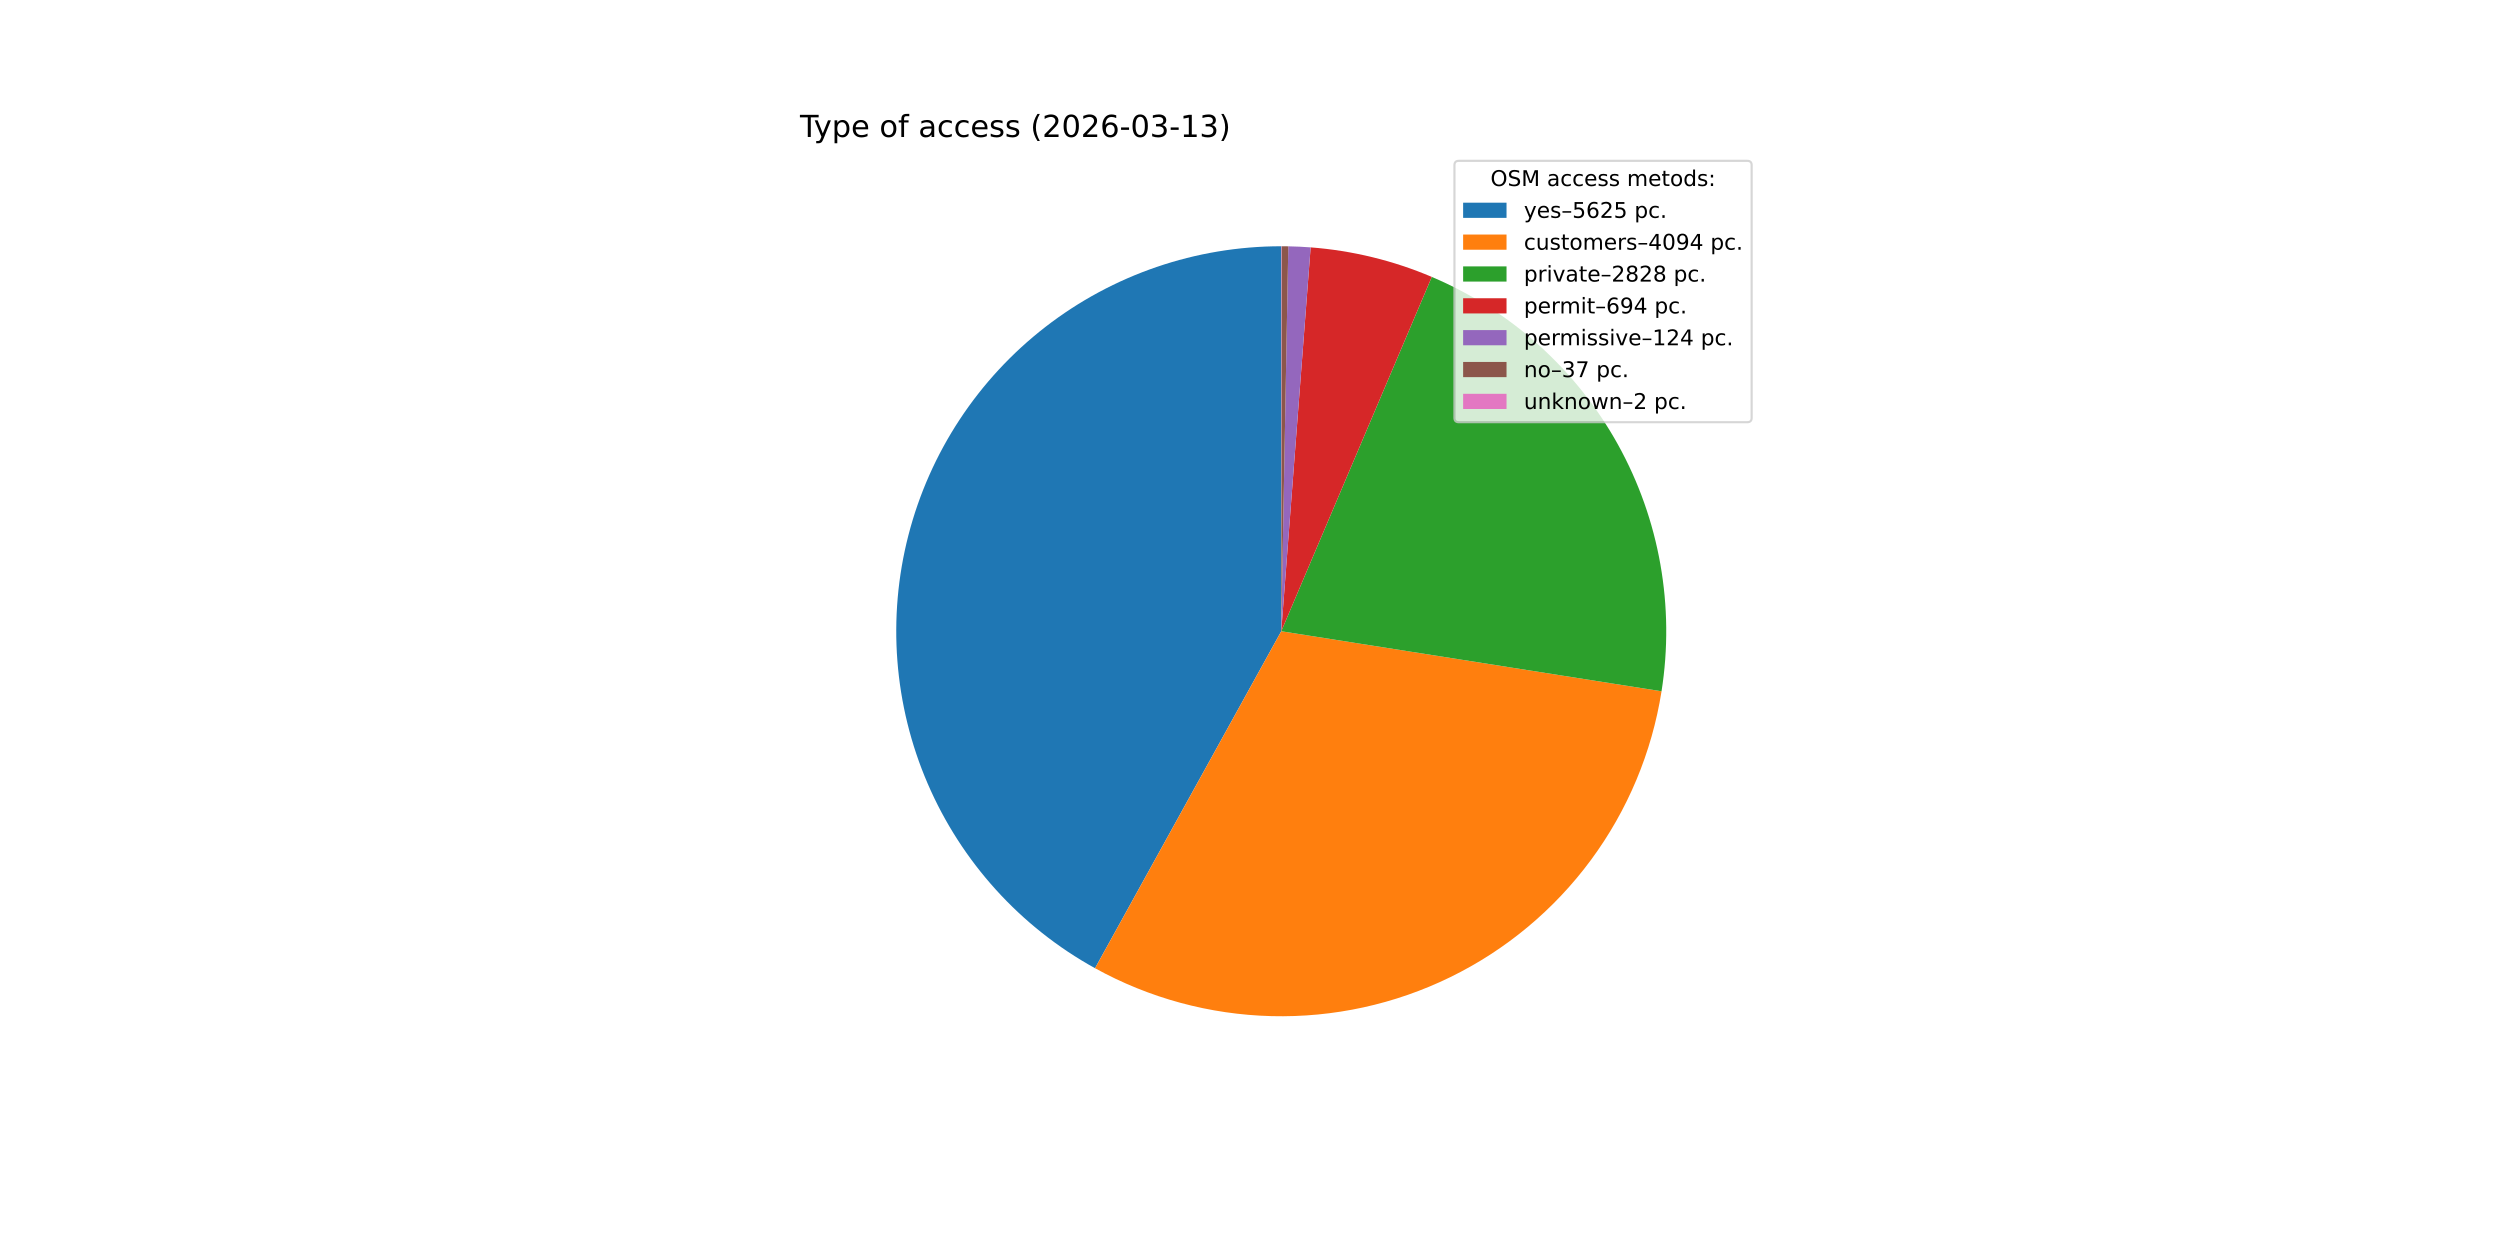
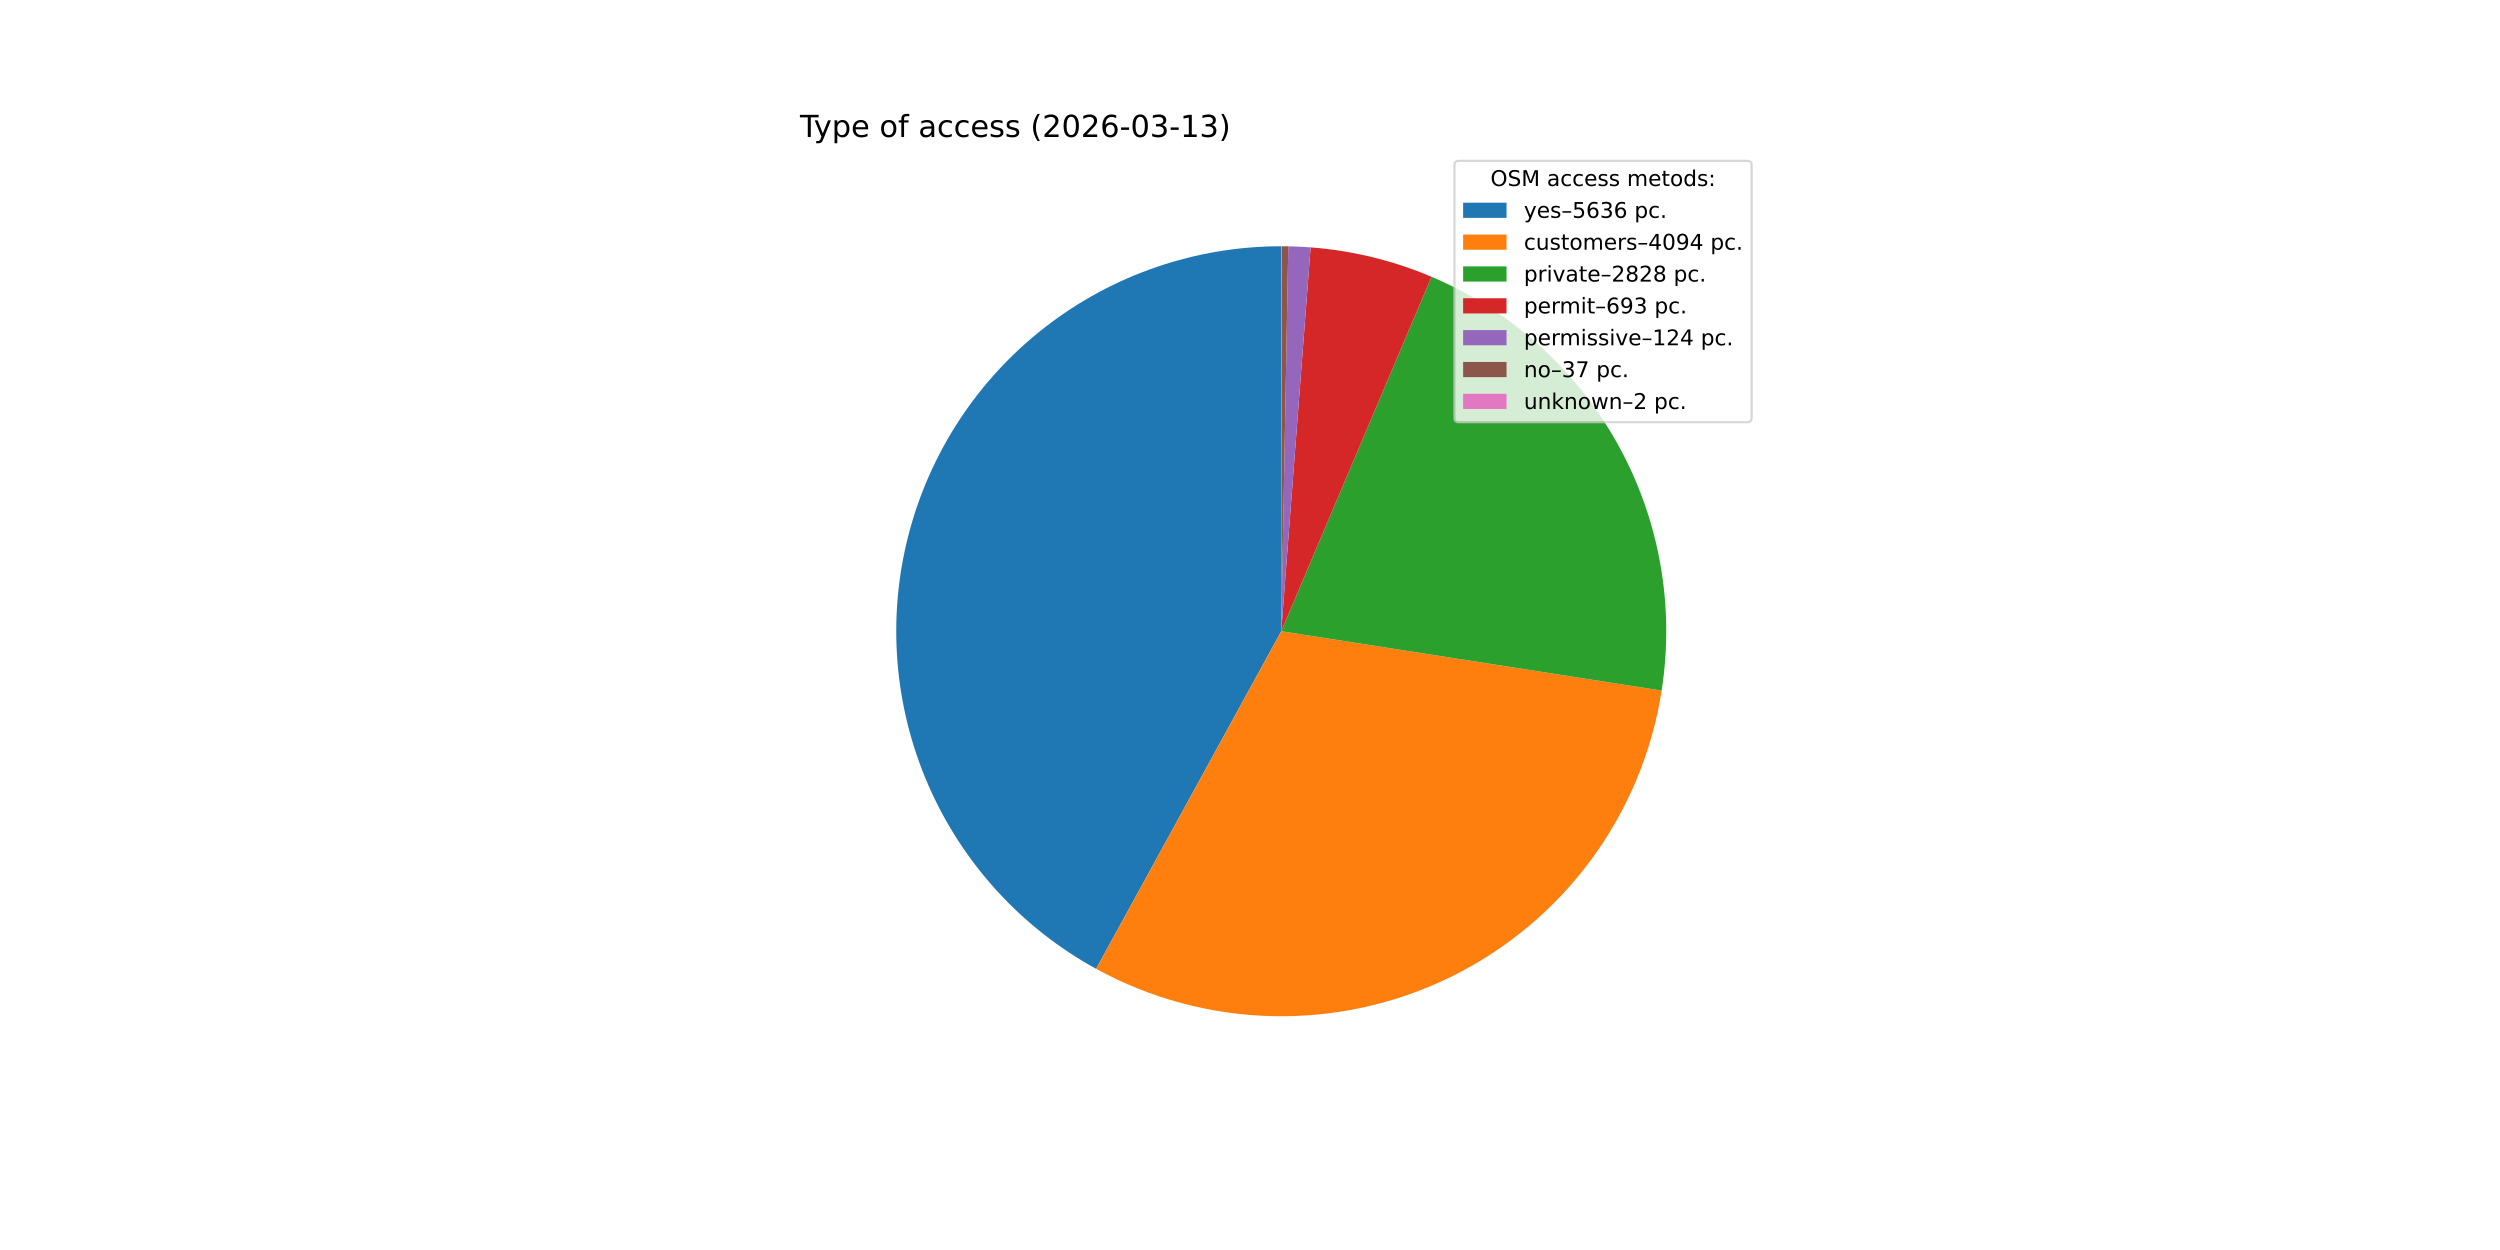
<svg xmlns="http://www.w3.org/2000/svg" xmlns:xlink="http://www.w3.org/1999/xlink" width="1152pt" height="576pt" viewBox="0 0 1152 576" version="1.1">
  <defs>
    <style type="text/css">*{stroke-linejoin: round; stroke-linecap: butt}</style>
  </defs>
  <g id="figure_1">
    <g id="patch_1">
      <path d="M 0 576  L 1152 576  L 1152 0  L 0 0  z " style="fill: #ffffff" />
    </g>
    <g id="axes_1">
      <g id="patch_2">
-         <path d="M 590.4 113.472  C 551.069 113.472 512.833 126.551 481.742 150.641  C 450.652 174.73 428.437 208.487 418.614 246.572  C 408.791 284.657 411.906 324.947 427.467 361.069  C 443.028 397.191 470.168 427.133 504.592 446.156  L 590.4 290.88  z " style="fill: #1f77b4" />
+         <path d="M 590.4 113.472  C 551.021 113.472 512.74 126.584 481.631 150.727  C 450.521 174.871 428.318 208.699 418.544 246.846  C 408.769 284.993 411.969 325.33 427.636 361.458  C 443.302 397.587 470.56 427.492 505.087 446.429  L 590.4 290.88  z " style="fill: #1f77b4" />
      </g>
      <g id="patch_3">
-         <path d="M 504.592 446.156  C 529.543 459.944 557.453 467.517 585.951 468.232  C 614.449 468.947 642.704 462.783 668.315 450.263  C 693.926 437.743 716.145 419.233 733.086 396.305  C 750.026 373.377 761.193 346.701 765.638 318.542  L 590.4 290.88  z " style="fill: #ff7f0e" />
+         <path d="M 505.087 446.429  C 530.063 460.127 557.975 467.61 586.453 468.244  C 614.932 468.878 643.148 462.643 668.709 450.07  C 694.269 437.496 716.429 418.949 733.308 396.003  C 750.187 373.057 761.294 346.38 765.686 318.235  L 590.4 290.88  z " style="fill: #ff7f0e" />
      </g>
      <g id="patch_4">
-         <path d="M 765.638 318.542  C 771.805 279.475 764.734 239.444 745.555 204.854  C 726.376 170.263 696.17 143.06 659.767 127.596  L 590.4 290.88  z " style="fill: #2ca02c" />
+         <path d="M 765.686 318.235  C 771.78 279.186 764.654 239.198 745.446 204.658  C 726.239 170.118 696.029 142.968 659.642 127.542  L 590.4 290.88  z " style="fill: #2ca02c" />
      </g>
      <g id="patch_5">
-         <path d="M 659.767 127.596  C 650.909 123.833 641.76 120.796 632.409 118.518  C 623.059 116.239 613.538 114.724 603.942 113.99  L 590.4 290.88  z " style="fill: #d62728" />
+         <path d="M 659.642 127.542  C 650.8 123.794 641.669 120.77 632.338 118.5  C 623.007 116.23 613.507 114.721 603.932 113.989  L 590.4 290.88  z " style="fill: #d62728" />
      </g>
      <g id="patch_6">
-         <path d="M 603.942 113.99  C 602.228 113.858 600.513 113.752 598.796 113.671  C 597.079 113.589 595.361 113.533 593.643 113.502  L 590.4 290.88  z " style="fill: #9467bd" />
+         <path d="M 603.932 113.989  C 602.22 113.858 600.505 113.752 598.79 113.67  C 597.074 113.589 595.358 113.533 593.641 113.502  L 590.4 290.88  z " style="fill: #9467bd" />
      </g>
      <g id="patch_7">
-         <path d="M 593.643 113.502  C 593.13 113.492 592.617 113.485 592.105 113.48  C 591.592 113.475 591.079 113.473 590.566 113.472  L 590.4 290.88  z " style="fill: #8c564b" />
+         <path d="M 593.641 113.502  C 593.128 113.492 592.616 113.485 592.103 113.48  C 591.591 113.475 591.079 113.473 590.566 113.472  L 590.4 290.88  z " style="fill: #8c564b" />
      </g>
      <g id="patch_8">
        <path d="M 590.566 113.472  C 590.539 113.472 590.511 113.472 590.483 113.472  C 590.455 113.472 590.428 113.472 590.4 113.472  L 590.4 290.88  z " style="fill: #e377c2" />
      </g>
      <g id="matplotlib.axis_1" />
      <g id="matplotlib.axis_2" />
      <g id="text_1">
        <g transform="translate(368.64 63.12) scale(0.14 -0.14)">
          <defs>
            <path id="DejaVuSans-54" d="M -19 4666  L 3928 4666  L 3928 4134  L 2272 4134  L 2272 0  L 1638 0  L 1638 4134  L -19 4134  L -19 4666  z " transform="scale(0.015625)" />
            <path id="DejaVuSans-79" d="M 2059 -325  Q 1816 -950 1584 -1140  Q 1353 -1331 966 -1331  L 506 -1331  L 506 -850  L 844 -850  Q 1081 -850 1212 -737  Q 1344 -625 1503 -206  L 1606 56  L 191 3500  L 800 3500  L 1894 763  L 2988 3500  L 3597 3500  L 2059 -325  z " transform="scale(0.015625)" />
            <path id="DejaVuSans-70" d="M 1159 525  L 1159 -1331  L 581 -1331  L 581 3500  L 1159 3500  L 1159 2969  Q 1341 3281 1617 3432  Q 1894 3584 2278 3584  Q 2916 3584 3314 3078  Q 3713 2572 3713 1747  Q 3713 922 3314 415  Q 2916 -91 2278 -91  Q 1894 -91 1617 61  Q 1341 213 1159 525  z M 3116 1747  Q 3116 2381 2855 2742  Q 2594 3103 2138 3103  Q 1681 3103 1420 2742  Q 1159 2381 1159 1747  Q 1159 1113 1420 752  Q 1681 391 2138 391  Q 2594 391 2855 752  Q 3116 1113 3116 1747  z " transform="scale(0.015625)" />
            <path id="DejaVuSans-65" d="M 3597 1894  L 3597 1613  L 953 1613  Q 991 1019 1311 708  Q 1631 397 2203 397  Q 2534 397 2845 478  Q 3156 559 3463 722  L 3463 178  Q 3153 47 2828 -22  Q 2503 -91 2169 -91  Q 1331 -91 842 396  Q 353 884 353 1716  Q 353 2575 817 3079  Q 1281 3584 2069 3584  Q 2775 3584 3186 3129  Q 3597 2675 3597 1894  z M 3022 2063  Q 3016 2534 2758 2815  Q 2500 3097 2075 3097  Q 1594 3097 1305 2825  Q 1016 2553 972 2059  L 3022 2063  z " transform="scale(0.015625)" />
            <path id="DejaVuSans-20" transform="scale(0.015625)" />
            <path id="DejaVuSans-6f" d="M 1959 3097  Q 1497 3097 1228 2736  Q 959 2375 959 1747  Q 959 1119 1226 758  Q 1494 397 1959 397  Q 2419 397 2687 759  Q 2956 1122 2956 1747  Q 2956 2369 2687 2733  Q 2419 3097 1959 3097  z M 1959 3584  Q 2709 3584 3137 3096  Q 3566 2609 3566 1747  Q 3566 888 3137 398  Q 2709 -91 1959 -91  Q 1206 -91 779 398  Q 353 888 353 1747  Q 353 2609 779 3096  Q 1206 3584 1959 3584  z " transform="scale(0.015625)" />
            <path id="DejaVuSans-66" d="M 2375 4863  L 2375 4384  L 1825 4384  Q 1516 4384 1395 4259  Q 1275 4134 1275 3809  L 1275 3500  L 2222 3500  L 2222 3053  L 1275 3053  L 1275 0  L 697 0  L 697 3053  L 147 3053  L 147 3500  L 697 3500  L 697 3744  Q 697 4328 969 4595  Q 1241 4863 1831 4863  L 2375 4863  z " transform="scale(0.015625)" />
            <path id="DejaVuSans-61" d="M 2194 1759  Q 1497 1759 1228 1600  Q 959 1441 959 1056  Q 959 750 1161 570  Q 1363 391 1709 391  Q 2188 391 2477 730  Q 2766 1069 2766 1631  L 2766 1759  L 2194 1759  z M 3341 1997  L 3341 0  L 2766 0  L 2766 531  Q 2569 213 2275 61  Q 1981 -91 1556 -91  Q 1019 -91 701 211  Q 384 513 384 1019  Q 384 1609 779 1909  Q 1175 2209 1959 2209  L 2766 2209  L 2766 2266  Q 2766 2663 2505 2880  Q 2244 3097 1772 3097  Q 1472 3097 1187 3025  Q 903 2953 641 2809  L 641 3341  Q 956 3463 1253 3523  Q 1550 3584 1831 3584  Q 2591 3584 2966 3190  Q 3341 2797 3341 1997  z " transform="scale(0.015625)" />
            <path id="DejaVuSans-63" d="M 3122 3366  L 3122 2828  Q 2878 2963 2633 3030  Q 2388 3097 2138 3097  Q 1578 3097 1268 2742  Q 959 2388 959 1747  Q 959 1106 1268 751  Q 1578 397 2138 397  Q 2388 397 2633 464  Q 2878 531 3122 666  L 3122 134  Q 2881 22 2623 -34  Q 2366 -91 2075 -91  Q 1284 -91 818 406  Q 353 903 353 1747  Q 353 2603 823 3093  Q 1294 3584 2113 3584  Q 2378 3584 2631 3529  Q 2884 3475 3122 3366  z " transform="scale(0.015625)" />
            <path id="DejaVuSans-73" d="M 2834 3397  L 2834 2853  Q 2591 2978 2328 3040  Q 2066 3103 1784 3103  Q 1356 3103 1142 2972  Q 928 2841 928 2578  Q 928 2378 1081 2264  Q 1234 2150 1697 2047  L 1894 2003  Q 2506 1872 2764 1633  Q 3022 1394 3022 966  Q 3022 478 2636 193  Q 2250 -91 1575 -91  Q 1294 -91 989 -36  Q 684 19 347 128  L 347 722  Q 666 556 975 473  Q 1284 391 1588 391  Q 1994 391 2212 530  Q 2431 669 2431 922  Q 2431 1156 2273 1281  Q 2116 1406 1581 1522  L 1381 1569  Q 847 1681 609 1914  Q 372 2147 372 2553  Q 372 3047 722 3315  Q 1072 3584 1716 3584  Q 2034 3584 2315 3537  Q 2597 3491 2834 3397  z " transform="scale(0.015625)" />
            <path id="DejaVuSans-28" d="M 1984 4856  Q 1566 4138 1362 3434  Q 1159 2731 1159 2009  Q 1159 1288 1364 580  Q 1569 -128 1984 -844  L 1484 -844  Q 1016 -109 783 600  Q 550 1309 550 2009  Q 550 2706 781 3412  Q 1013 4119 1484 4856  L 1984 4856  z " transform="scale(0.015625)" />
            <path id="DejaVuSans-32" d="M 1228 531  L 3431 531  L 3431 0  L 469 0  L 469 531  Q 828 903 1448 1529  Q 2069 2156 2228 2338  Q 2531 2678 2651 2914  Q 2772 3150 2772 3378  Q 2772 3750 2511 3984  Q 2250 4219 1831 4219  Q 1534 4219 1204 4116  Q 875 4013 500 3803  L 500 4441  Q 881 4594 1212 4672  Q 1544 4750 1819 4750  Q 2544 4750 2975 4387  Q 3406 4025 3406 3419  Q 3406 3131 3298 2873  Q 3191 2616 2906 2266  Q 2828 2175 2409 1742  Q 1991 1309 1228 531  z " transform="scale(0.015625)" />
            <path id="DejaVuSans-30" d="M 2034 4250  Q 1547 4250 1301 3770  Q 1056 3291 1056 2328  Q 1056 1369 1301 889  Q 1547 409 2034 409  Q 2525 409 2770 889  Q 3016 1369 3016 2328  Q 3016 3291 2770 3770  Q 2525 4250 2034 4250  z M 2034 4750  Q 2819 4750 3233 4129  Q 3647 3509 3647 2328  Q 3647 1150 3233 529  Q 2819 -91 2034 -91  Q 1250 -91 836 529  Q 422 1150 422 2328  Q 422 3509 836 4129  Q 1250 4750 2034 4750  z " transform="scale(0.015625)" />
            <path id="DejaVuSans-36" d="M 2113 2584  Q 1688 2584 1439 2293  Q 1191 2003 1191 1497  Q 1191 994 1439 701  Q 1688 409 2113 409  Q 2538 409 2786 701  Q 3034 994 3034 1497  Q 3034 2003 2786 2293  Q 2538 2584 2113 2584  z M 3366 4563  L 3366 3988  Q 3128 4100 2886 4159  Q 2644 4219 2406 4219  Q 1781 4219 1451 3797  Q 1122 3375 1075 2522  Q 1259 2794 1537 2939  Q 1816 3084 2150 3084  Q 2853 3084 3261 2657  Q 3669 2231 3669 1497  Q 3669 778 3244 343  Q 2819 -91 2113 -91  Q 1303 -91 875 529  Q 447 1150 447 2328  Q 447 3434 972 4092  Q 1497 4750 2381 4750  Q 2619 4750 2861 4703  Q 3103 4656 3366 4563  z " transform="scale(0.015625)" />
            <path id="DejaVuSans-2d" d="M 313 2009  L 1997 2009  L 1997 1497  L 313 1497  L 313 2009  z " transform="scale(0.015625)" />
            <path id="DejaVuSans-33" d="M 2597 2516  Q 3050 2419 3304 2112  Q 3559 1806 3559 1356  Q 3559 666 3084 287  Q 2609 -91 1734 -91  Q 1441 -91 1130 -33  Q 819 25 488 141  L 488 750  Q 750 597 1062 519  Q 1375 441 1716 441  Q 2309 441 2620 675  Q 2931 909 2931 1356  Q 2931 1769 2642 2001  Q 2353 2234 1838 2234  L 1294 2234  L 1294 2753  L 1863 2753  Q 2328 2753 2575 2939  Q 2822 3125 2822 3475  Q 2822 3834 2567 4026  Q 2313 4219 1838 4219  Q 1578 4219 1281 4162  Q 984 4106 628 3988  L 628 4550  Q 988 4650 1302 4700  Q 1616 4750 1894 4750  Q 2613 4750 3031 4423  Q 3450 4097 3450 3541  Q 3450 3153 3228 2886  Q 3006 2619 2597 2516  z " transform="scale(0.015625)" />
            <path id="DejaVuSans-31" d="M 794 531  L 1825 531  L 1825 4091  L 703 3866  L 703 4441  L 1819 4666  L 2450 4666  L 2450 531  L 3481 531  L 3481 0  L 794 0  L 794 531  z " transform="scale(0.015625)" />
            <path id="DejaVuSans-29" d="M 513 4856  L 1013 4856  Q 1481 4119 1714 3412  Q 1947 2706 1947 2009  Q 1947 1309 1714 600  Q 1481 -109 1013 -844  L 513 -844  Q 928 -128 1133 580  Q 1338 1288 1338 2009  Q 1338 2731 1133 3434  Q 928 4138 513 4856  z " transform="scale(0.015625)" />
          </defs>
          <use xlink:href="#DejaVuSans-54" />
          <use xlink:href="#DejaVuSans-79" x="45.459" />
          <use xlink:href="#DejaVuSans-70" x="104.639" />
          <use xlink:href="#DejaVuSans-65" x="168.115" />
          <use xlink:href="#DejaVuSans-20" x="229.639" />
          <use xlink:href="#DejaVuSans-6f" x="261.426" />
          <use xlink:href="#DejaVuSans-66" x="322.607" />
          <use xlink:href="#DejaVuSans-20" x="357.812" />
          <use xlink:href="#DejaVuSans-61" x="389.6" />
          <use xlink:href="#DejaVuSans-63" x="450.879" />
          <use xlink:href="#DejaVuSans-63" x="505.859" />
          <use xlink:href="#DejaVuSans-65" x="560.84" />
          <use xlink:href="#DejaVuSans-73" x="622.363" />
          <use xlink:href="#DejaVuSans-73" x="674.463" />
          <use xlink:href="#DejaVuSans-20" x="726.562" />
          <use xlink:href="#DejaVuSans-28" x="758.35" />
          <use xlink:href="#DejaVuSans-32" x="797.363" />
          <use xlink:href="#DejaVuSans-30" x="860.986" />
          <use xlink:href="#DejaVuSans-32" x="924.609" />
          <use xlink:href="#DejaVuSans-36" x="988.232" />
          <use xlink:href="#DejaVuSans-2d" x="1051.855" />
          <use xlink:href="#DejaVuSans-30" x="1087.939" />
          <use xlink:href="#DejaVuSans-33" x="1151.562" />
          <use xlink:href="#DejaVuSans-2d" x="1215.186" />
          <use xlink:href="#DejaVuSans-31" x="1251.27" />
          <use xlink:href="#DejaVuSans-33" x="1314.893" />
          <use xlink:href="#DejaVuSans-29" x="1378.516" />
        </g>
      </g>
      <g id="legend_1">
        <g id="patch_9">
          <path d="M 672.208 194.545  L 805.16 194.545  Q 807.16 194.545 807.16 192.545  L 807.16 76.12  Q 807.16 74.12 805.16 74.12  L 672.208 74.12  Q 670.208 74.12 670.208 76.12  L 670.208 192.545  Q 670.208 194.545 672.208 194.545  z " style="fill: #ffffff; opacity: 0.8; stroke: #cccccc; stroke-linejoin: miter" />
        </g>
        <g id="text_2">
          <g transform="translate(686.8038 85.71844) scale(0.1 -0.1)">
            <defs>
              <path id="DejaVuSans-4f" d="M 2522 4238  Q 1834 4238 1429 3725  Q 1025 3213 1025 2328  Q 1025 1447 1429 934  Q 1834 422 2522 422  Q 3209 422 3611 934  Q 4013 1447 4013 2328  Q 4013 3213 3611 3725  Q 3209 4238 2522 4238  z M 2522 4750  Q 3503 4750 4090 4092  Q 4678 3434 4678 2328  Q 4678 1225 4090 567  Q 3503 -91 2522 -91  Q 1538 -91 948 565  Q 359 1222 359 2328  Q 359 3434 948 4092  Q 1538 4750 2522 4750  z " transform="scale(0.015625)" />
              <path id="DejaVuSans-53" d="M 3425 4513  L 3425 3897  Q 3066 4069 2747 4153  Q 2428 4238 2131 4238  Q 1616 4238 1336 4038  Q 1056 3838 1056 3469  Q 1056 3159 1242 3001  Q 1428 2844 1947 2747  L 2328 2669  Q 3034 2534 3370 2195  Q 3706 1856 3706 1288  Q 3706 609 3251 259  Q 2797 -91 1919 -91  Q 1588 -91 1214 -16  Q 841 59 441 206  L 441 856  Q 825 641 1194 531  Q 1563 422 1919 422  Q 2459 422 2753 634  Q 3047 847 3047 1241  Q 3047 1584 2836 1778  Q 2625 1972 2144 2069  L 1759 2144  Q 1053 2284 737 2584  Q 422 2884 422 3419  Q 422 4038 858 4394  Q 1294 4750 2059 4750  Q 2388 4750 2728 4690  Q 3069 4631 3425 4513  z " transform="scale(0.015625)" />
              <path id="DejaVuSans-4d" d="M 628 4666  L 1569 4666  L 2759 1491  L 3956 4666  L 4897 4666  L 4897 0  L 4281 0  L 4281 4097  L 3078 897  L 2444 897  L 1241 4097  L 1241 0  L 628 0  L 628 4666  z " transform="scale(0.015625)" />
              <path id="DejaVuSans-6d" d="M 3328 2828  Q 3544 3216 3844 3400  Q 4144 3584 4550 3584  Q 5097 3584 5394 3201  Q 5691 2819 5691 2113  L 5691 0  L 5113 0  L 5113 2094  Q 5113 2597 4934 2840  Q 4756 3084 4391 3084  Q 3944 3084 3684 2787  Q 3425 2491 3425 1978  L 3425 0  L 2847 0  L 2847 2094  Q 2847 2600 2669 2842  Q 2491 3084 2119 3084  Q 1678 3084 1418 2786  Q 1159 2488 1159 1978  L 1159 0  L 581 0  L 581 3500  L 1159 3500  L 1159 2956  Q 1356 3278 1631 3431  Q 1906 3584 2284 3584  Q 2666 3584 2933 3390  Q 3200 3197 3328 2828  z " transform="scale(0.015625)" />
              <path id="DejaVuSans-74" d="M 1172 4494  L 1172 3500  L 2356 3500  L 2356 3053  L 1172 3053  L 1172 1153  Q 1172 725 1289 603  Q 1406 481 1766 481  L 2356 481  L 2356 0  L 1766 0  Q 1100 0 847 248  Q 594 497 594 1153  L 594 3053  L 172 3053  L 172 3500  L 594 3500  L 594 4494  L 1172 4494  z " transform="scale(0.015625)" />
              <path id="DejaVuSans-64" d="M 2906 2969  L 2906 4863  L 3481 4863  L 3481 0  L 2906 0  L 2906 525  Q 2725 213 2448 61  Q 2172 -91 1784 -91  Q 1150 -91 751 415  Q 353 922 353 1747  Q 353 2572 751 3078  Q 1150 3584 1784 3584  Q 2172 3584 2448 3432  Q 2725 3281 2906 2969  z M 947 1747  Q 947 1113 1208 752  Q 1469 391 1925 391  Q 2381 391 2643 752  Q 2906 1113 2906 1747  Q 2906 2381 2643 2742  Q 2381 3103 1925 3103  Q 1469 3103 1208 2742  Q 947 2381 947 1747  z " transform="scale(0.015625)" />
              <path id="DejaVuSans-3a" d="M 750 794  L 1409 794  L 1409 0  L 750 0  L 750 794  z M 750 3309  L 1409 3309  L 1409 2516  L 750 2516  L 750 3309  z " transform="scale(0.015625)" />
            </defs>
            <use xlink:href="#DejaVuSans-4f" />
            <use xlink:href="#DejaVuSans-53" x="78.711" />
            <use xlink:href="#DejaVuSans-4d" x="142.188" />
            <use xlink:href="#DejaVuSans-20" x="228.467" />
            <use xlink:href="#DejaVuSans-61" x="260.254" />
            <use xlink:href="#DejaVuSans-63" x="321.533" />
            <use xlink:href="#DejaVuSans-63" x="376.514" />
            <use xlink:href="#DejaVuSans-65" x="431.494" />
            <use xlink:href="#DejaVuSans-73" x="493.018" />
            <use xlink:href="#DejaVuSans-73" x="545.117" />
            <use xlink:href="#DejaVuSans-20" x="597.217" />
            <use xlink:href="#DejaVuSans-6d" x="629.004" />
            <use xlink:href="#DejaVuSans-65" x="726.416" />
            <use xlink:href="#DejaVuSans-74" x="787.939" />
            <use xlink:href="#DejaVuSans-6f" x="827.148" />
            <use xlink:href="#DejaVuSans-64" x="888.33" />
            <use xlink:href="#DejaVuSans-73" x="951.807" />
            <use xlink:href="#DejaVuSans-3a" x="1003.906" />
          </g>
        </g>
        <g id="patch_10">
          <path d="M 674.208 100.397  L 694.208 100.397  L 694.208 93.397  L 674.208 93.397  z " style="fill: #1f77b4" />
        </g>
        <g id="text_3">
          <g transform="translate(702.2084 100.3966) scale(0.1 -0.1)">
            <defs>
              <path id="DejaVuSans-2013" d="M 313 1978  L 2888 1978  L 2888 1528  L 313 1528  L 313 1978  z " transform="scale(0.015625)" />
              <path id="DejaVuSans-35" d="M 691 4666  L 3169 4666  L 3169 4134  L 1269 4134  L 1269 2991  Q 1406 3038 1543 3061  Q 1681 3084 1819 3084  Q 2600 3084 3056 2656  Q 3513 2228 3513 1497  Q 3513 744 3044 326  Q 2575 -91 1722 -91  Q 1428 -91 1123 -41  Q 819 9 494 109  L 494 744  Q 775 591 1075 516  Q 1375 441 1709 441  Q 2250 441 2565 725  Q 2881 1009 2881 1497  Q 2881 1984 2565 2268  Q 2250 2553 1709 2553  Q 1456 2553 1204 2497  Q 953 2441 691 2322  L 691 4666  z " transform="scale(0.015625)" />
              <path id="DejaVuSans-2e" d="M 684 794  L 1344 794  L 1344 0  L 684 0  L 684 794  z " transform="scale(0.015625)" />
            </defs>
            <use xlink:href="#DejaVuSans-79" />
            <use xlink:href="#DejaVuSans-65" x="59.18" />
            <use xlink:href="#DejaVuSans-73" x="120.703" />
            <use xlink:href="#DejaVuSans-2013" x="172.803" />
            <use xlink:href="#DejaVuSans-35" x="222.803" />
            <use xlink:href="#DejaVuSans-36" x="286.426" />
-             <use xlink:href="#DejaVuSans-32" x="350.049" />
-             <use xlink:href="#DejaVuSans-35" x="413.672" />
+             <use xlink:href="#DejaVuSans-33" x="350.049" />
+             <use xlink:href="#DejaVuSans-36" x="413.672" />
            <use xlink:href="#DejaVuSans-20" x="477.295" />
            <use xlink:href="#DejaVuSans-70" x="509.082" />
            <use xlink:href="#DejaVuSans-63" x="572.559" />
            <use xlink:href="#DejaVuSans-2e" x="627.539" />
          </g>
        </g>
        <g id="patch_11">
          <path d="M 674.208 115.075  L 694.208 115.075  L 694.208 108.075  L 674.208 108.075  z " style="fill: #ff7f0e" />
        </g>
        <g id="text_4">
          <g transform="translate(702.2084 115.0747) scale(0.1 -0.1)">
            <defs>
              <path id="DejaVuSans-75" d="M 544 1381  L 544 3500  L 1119 3500  L 1119 1403  Q 1119 906 1312 657  Q 1506 409 1894 409  Q 2359 409 2629 706  Q 2900 1003 2900 1516  L 2900 3500  L 3475 3500  L 3475 0  L 2900 0  L 2900 538  Q 2691 219 2414 64  Q 2138 -91 1772 -91  Q 1169 -91 856 284  Q 544 659 544 1381  z M 1991 3584  L 1991 3584  z " transform="scale(0.015625)" />
              <path id="DejaVuSans-72" d="M 2631 2963  Q 2534 3019 2420 3045  Q 2306 3072 2169 3072  Q 1681 3072 1420 2755  Q 1159 2438 1159 1844  L 1159 0  L 581 0  L 581 3500  L 1159 3500  L 1159 2956  Q 1341 3275 1631 3429  Q 1922 3584 2338 3584  Q 2397 3584 2469 3576  Q 2541 3569 2628 3553  L 2631 2963  z " transform="scale(0.015625)" />
              <path id="DejaVuSans-34" d="M 2419 4116  L 825 1625  L 2419 1625  L 2419 4116  z M 2253 4666  L 3047 4666  L 3047 1625  L 3713 1625  L 3713 1100  L 3047 1100  L 3047 0  L 2419 0  L 2419 1100  L 313 1100  L 313 1709  L 2253 4666  z " transform="scale(0.015625)" />
              <path id="DejaVuSans-39" d="M 703 97  L 703 672  Q 941 559 1184 500  Q 1428 441 1663 441  Q 2288 441 2617 861  Q 2947 1281 2994 2138  Q 2813 1869 2534 1725  Q 2256 1581 1919 1581  Q 1219 1581 811 2004  Q 403 2428 403 3163  Q 403 3881 828 4315  Q 1253 4750 1959 4750  Q 2769 4750 3195 4129  Q 3622 3509 3622 2328  Q 3622 1225 3098 567  Q 2575 -91 1691 -91  Q 1453 -91 1209 -44  Q 966 3 703 97  z M 1959 2075  Q 2384 2075 2632 2365  Q 2881 2656 2881 3163  Q 2881 3666 2632 3958  Q 2384 4250 1959 4250  Q 1534 4250 1286 3958  Q 1038 3666 1038 3163  Q 1038 2656 1286 2365  Q 1534 2075 1959 2075  z " transform="scale(0.015625)" />
            </defs>
            <use xlink:href="#DejaVuSans-63" />
            <use xlink:href="#DejaVuSans-75" x="54.98" />
            <use xlink:href="#DejaVuSans-73" x="118.359" />
            <use xlink:href="#DejaVuSans-74" x="170.459" />
            <use xlink:href="#DejaVuSans-6f" x="209.668" />
            <use xlink:href="#DejaVuSans-6d" x="270.85" />
            <use xlink:href="#DejaVuSans-65" x="368.262" />
            <use xlink:href="#DejaVuSans-72" x="429.785" />
            <use xlink:href="#DejaVuSans-73" x="470.898" />
            <use xlink:href="#DejaVuSans-2013" x="522.998" />
            <use xlink:href="#DejaVuSans-34" x="572.998" />
            <use xlink:href="#DejaVuSans-30" x="636.621" />
            <use xlink:href="#DejaVuSans-39" x="700.244" />
            <use xlink:href="#DejaVuSans-34" x="763.867" />
            <use xlink:href="#DejaVuSans-20" x="827.49" />
            <use xlink:href="#DejaVuSans-70" x="859.277" />
            <use xlink:href="#DejaVuSans-63" x="922.754" />
            <use xlink:href="#DejaVuSans-2e" x="977.734" />
          </g>
        </g>
        <g id="patch_12">
          <path d="M 674.208 129.753  L 694.208 129.753  L 694.208 122.753  L 674.208 122.753  z " style="fill: #2ca02c" />
        </g>
        <g id="text_5">
          <g transform="translate(702.2084 129.7528) scale(0.1 -0.1)">
            <defs>
              <path id="DejaVuSans-69" d="M 603 3500  L 1178 3500  L 1178 0  L 603 0  L 603 3500  z M 603 4863  L 1178 4863  L 1178 4134  L 603 4134  L 603 4863  z " transform="scale(0.015625)" />
              <path id="DejaVuSans-76" d="M 191 3500  L 800 3500  L 1894 563  L 2988 3500  L 3597 3500  L 2284 0  L 1503 0  L 191 3500  z " transform="scale(0.015625)" />
              <path id="DejaVuSans-38" d="M 2034 2216  Q 1584 2216 1326 1975  Q 1069 1734 1069 1313  Q 1069 891 1326 650  Q 1584 409 2034 409  Q 2484 409 2743 651  Q 3003 894 3003 1313  Q 3003 1734 2745 1975  Q 2488 2216 2034 2216  z M 1403 2484  Q 997 2584 770 2862  Q 544 3141 544 3541  Q 544 4100 942 4425  Q 1341 4750 2034 4750  Q 2731 4750 3128 4425  Q 3525 4100 3525 3541  Q 3525 3141 3298 2862  Q 3072 2584 2669 2484  Q 3125 2378 3379 2068  Q 3634 1759 3634 1313  Q 3634 634 3220 271  Q 2806 -91 2034 -91  Q 1263 -91 848 271  Q 434 634 434 1313  Q 434 1759 690 2068  Q 947 2378 1403 2484  z M 1172 3481  Q 1172 3119 1398 2916  Q 1625 2713 2034 2713  Q 2441 2713 2670 2916  Q 2900 3119 2900 3481  Q 2900 3844 2670 4047  Q 2441 4250 2034 4250  Q 1625 4250 1398 4047  Q 1172 3844 1172 3481  z " transform="scale(0.015625)" />
            </defs>
            <use xlink:href="#DejaVuSans-70" />
            <use xlink:href="#DejaVuSans-72" x="63.477" />
            <use xlink:href="#DejaVuSans-69" x="104.59" />
            <use xlink:href="#DejaVuSans-76" x="132.373" />
            <use xlink:href="#DejaVuSans-61" x="191.553" />
            <use xlink:href="#DejaVuSans-74" x="252.832" />
            <use xlink:href="#DejaVuSans-65" x="292.041" />
            <use xlink:href="#DejaVuSans-2013" x="353.564" />
            <use xlink:href="#DejaVuSans-32" x="403.564" />
            <use xlink:href="#DejaVuSans-38" x="467.188" />
            <use xlink:href="#DejaVuSans-32" x="530.811" />
            <use xlink:href="#DejaVuSans-38" x="594.434" />
            <use xlink:href="#DejaVuSans-20" x="658.057" />
            <use xlink:href="#DejaVuSans-70" x="689.844" />
            <use xlink:href="#DejaVuSans-63" x="753.32" />
            <use xlink:href="#DejaVuSans-2e" x="808.301" />
          </g>
        </g>
        <g id="patch_13">
          <path d="M 674.208 144.431  L 694.208 144.431  L 694.208 137.431  L 674.208 137.431  z " style="fill: #d62728" />
        </g>
        <g id="text_6">
          <g transform="translate(702.2084 144.4309) scale(0.1 -0.1)">
            <use xlink:href="#DejaVuSans-70" />
            <use xlink:href="#DejaVuSans-65" x="63.477" />
            <use xlink:href="#DejaVuSans-72" x="125" />
            <use xlink:href="#DejaVuSans-6d" x="164.363" />
            <use xlink:href="#DejaVuSans-69" x="261.775" />
            <use xlink:href="#DejaVuSans-74" x="289.559" />
            <use xlink:href="#DejaVuSans-2013" x="328.768" />
            <use xlink:href="#DejaVuSans-36" x="378.768" />
            <use xlink:href="#DejaVuSans-39" x="442.391" />
-             <use xlink:href="#DejaVuSans-34" x="506.014" />
+             <use xlink:href="#DejaVuSans-33" x="506.014" />
            <use xlink:href="#DejaVuSans-20" x="569.637" />
            <use xlink:href="#DejaVuSans-70" x="601.424" />
            <use xlink:href="#DejaVuSans-63" x="664.9" />
            <use xlink:href="#DejaVuSans-2e" x="719.881" />
          </g>
        </g>
        <g id="patch_14">
          <path d="M 674.208 159.109  L 694.208 159.109  L 694.208 152.109  L 674.208 152.109  z " style="fill: #9467bd" />
        </g>
        <g id="text_7">
          <g transform="translate(702.2084 159.1091) scale(0.1 -0.1)">
            <use xlink:href="#DejaVuSans-70" />
            <use xlink:href="#DejaVuSans-65" x="63.477" />
            <use xlink:href="#DejaVuSans-72" x="125" />
            <use xlink:href="#DejaVuSans-6d" x="164.363" />
            <use xlink:href="#DejaVuSans-69" x="261.775" />
            <use xlink:href="#DejaVuSans-73" x="289.559" />
            <use xlink:href="#DejaVuSans-73" x="341.658" />
            <use xlink:href="#DejaVuSans-69" x="393.758" />
            <use xlink:href="#DejaVuSans-76" x="421.541" />
            <use xlink:href="#DejaVuSans-65" x="480.721" />
            <use xlink:href="#DejaVuSans-2013" x="542.244" />
            <use xlink:href="#DejaVuSans-31" x="592.244" />
            <use xlink:href="#DejaVuSans-32" x="655.867" />
            <use xlink:href="#DejaVuSans-34" x="719.49" />
            <use xlink:href="#DejaVuSans-20" x="783.113" />
            <use xlink:href="#DejaVuSans-70" x="814.9" />
            <use xlink:href="#DejaVuSans-63" x="878.377" />
            <use xlink:href="#DejaVuSans-2e" x="933.357" />
          </g>
        </g>
        <g id="patch_15">
          <path d="M 674.208 173.787  L 694.208 173.787  L 694.208 166.787  L 674.208 166.787  z " style="fill: #8c564b" />
        </g>
        <g id="text_8">
          <g transform="translate(702.2084 173.7872) scale(0.1 -0.1)">
            <defs>
              <path id="DejaVuSans-6e" d="M 3513 2113  L 3513 0  L 2938 0  L 2938 2094  Q 2938 2591 2744 2837  Q 2550 3084 2163 3084  Q 1697 3084 1428 2787  Q 1159 2491 1159 1978  L 1159 0  L 581 0  L 581 3500  L 1159 3500  L 1159 2956  Q 1366 3272 1645 3428  Q 1925 3584 2291 3584  Q 2894 3584 3203 3211  Q 3513 2838 3513 2113  z " transform="scale(0.015625)" />
              <path id="DejaVuSans-37" d="M 525 4666  L 3525 4666  L 3525 4397  L 1831 0  L 1172 0  L 2766 4134  L 525 4134  L 525 4666  z " transform="scale(0.015625)" />
            </defs>
            <use xlink:href="#DejaVuSans-6e" />
            <use xlink:href="#DejaVuSans-6f" x="63.379" />
            <use xlink:href="#DejaVuSans-2013" x="124.561" />
            <use xlink:href="#DejaVuSans-33" x="174.561" />
            <use xlink:href="#DejaVuSans-37" x="238.184" />
            <use xlink:href="#DejaVuSans-20" x="301.807" />
            <use xlink:href="#DejaVuSans-70" x="333.594" />
            <use xlink:href="#DejaVuSans-63" x="397.07" />
            <use xlink:href="#DejaVuSans-2e" x="452.051" />
          </g>
        </g>
        <g id="patch_16">
          <path d="M 674.208 188.465  L 694.208 188.465  L 694.208 181.465  L 674.208 181.465  z " style="fill: #e377c2" />
        </g>
        <g id="text_9">
          <g transform="translate(702.2084 188.4653) scale(0.1 -0.1)">
            <defs>
              <path id="DejaVuSans-6b" d="M 581 4863  L 1159 4863  L 1159 1991  L 2875 3500  L 3609 3500  L 1753 1863  L 3688 0  L 2938 0  L 1159 1709  L 1159 0  L 581 0  L 581 4863  z " transform="scale(0.015625)" />
              <path id="DejaVuSans-77" d="M 269 3500  L 844 3500  L 1563 769  L 2278 3500  L 2956 3500  L 3675 769  L 4391 3500  L 4966 3500  L 4050 0  L 3372 0  L 2619 2869  L 1863 0  L 1184 0  L 269 3500  z " transform="scale(0.015625)" />
            </defs>
            <use xlink:href="#DejaVuSans-75" />
            <use xlink:href="#DejaVuSans-6e" x="63.379" />
            <use xlink:href="#DejaVuSans-6b" x="126.758" />
            <use xlink:href="#DejaVuSans-6e" x="184.668" />
            <use xlink:href="#DejaVuSans-6f" x="248.047" />
            <use xlink:href="#DejaVuSans-77" x="309.229" />
            <use xlink:href="#DejaVuSans-6e" x="391.016" />
            <use xlink:href="#DejaVuSans-2013" x="454.395" />
            <use xlink:href="#DejaVuSans-32" x="504.395" />
            <use xlink:href="#DejaVuSans-20" x="568.018" />
            <use xlink:href="#DejaVuSans-70" x="599.805" />
            <use xlink:href="#DejaVuSans-63" x="663.281" />
            <use xlink:href="#DejaVuSans-2e" x="718.262" />
          </g>
        </g>
      </g>
    </g>
  </g>
</svg>
